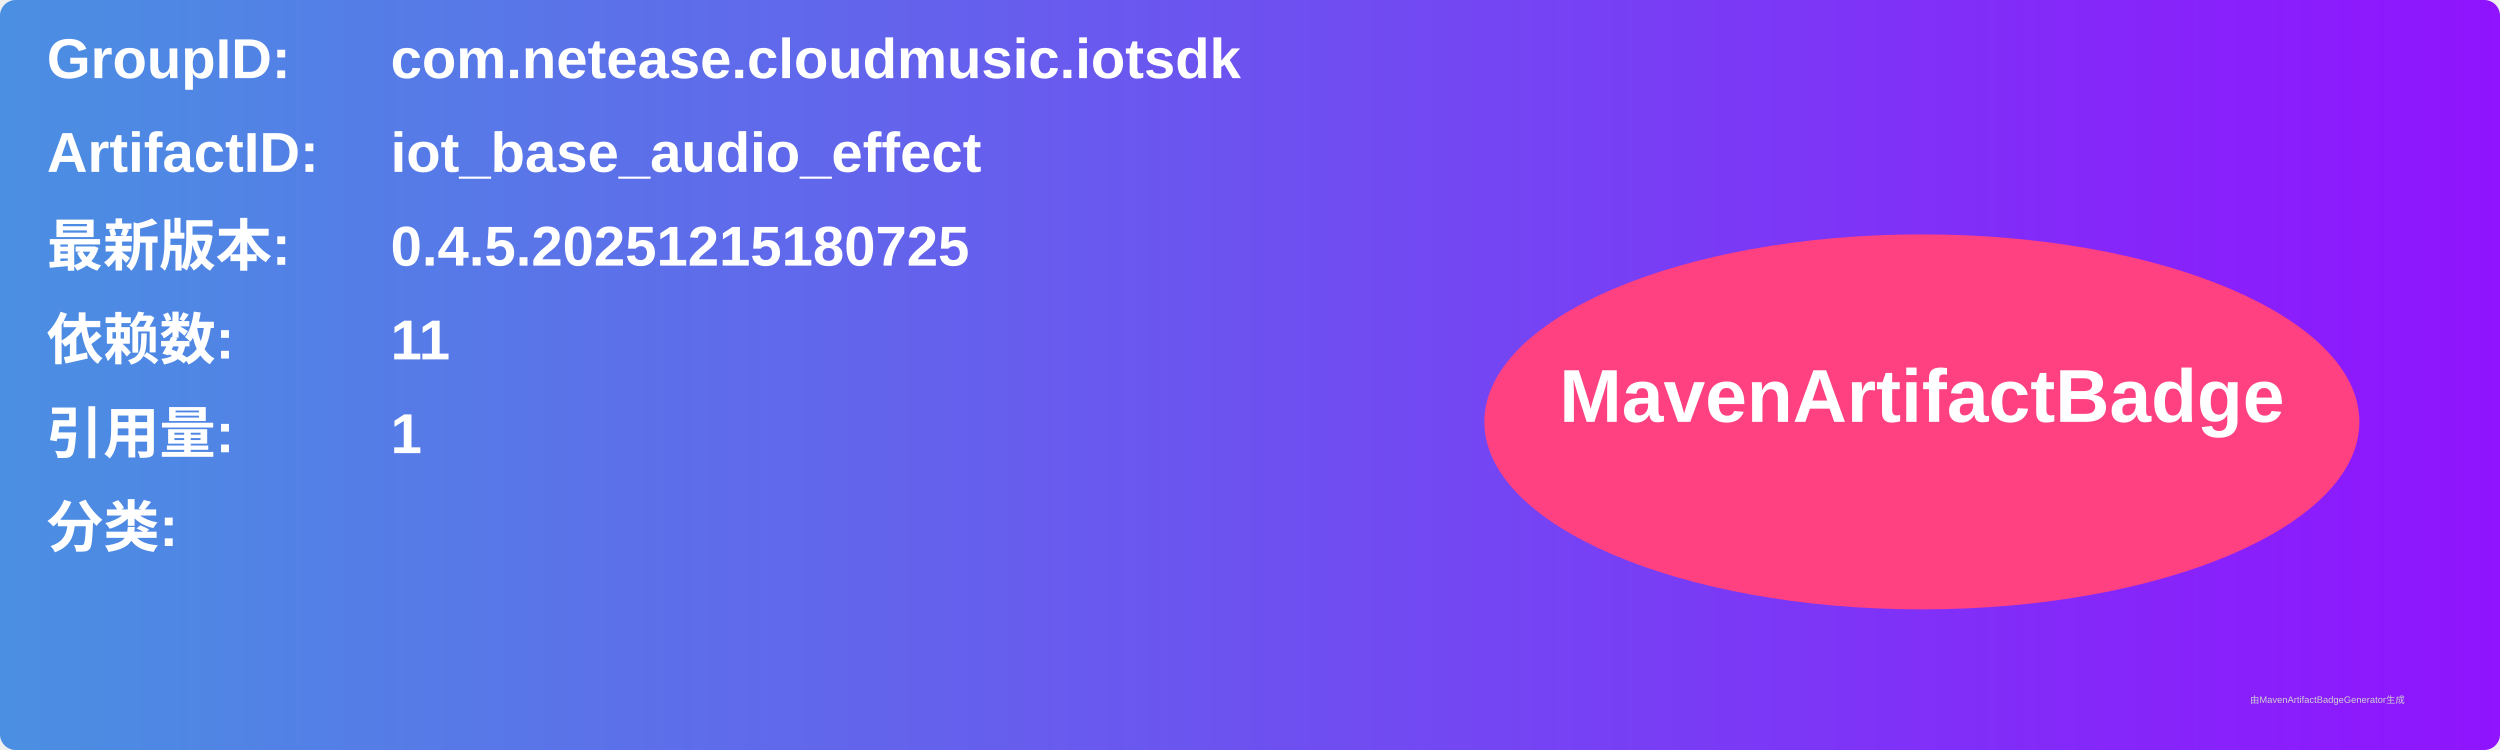
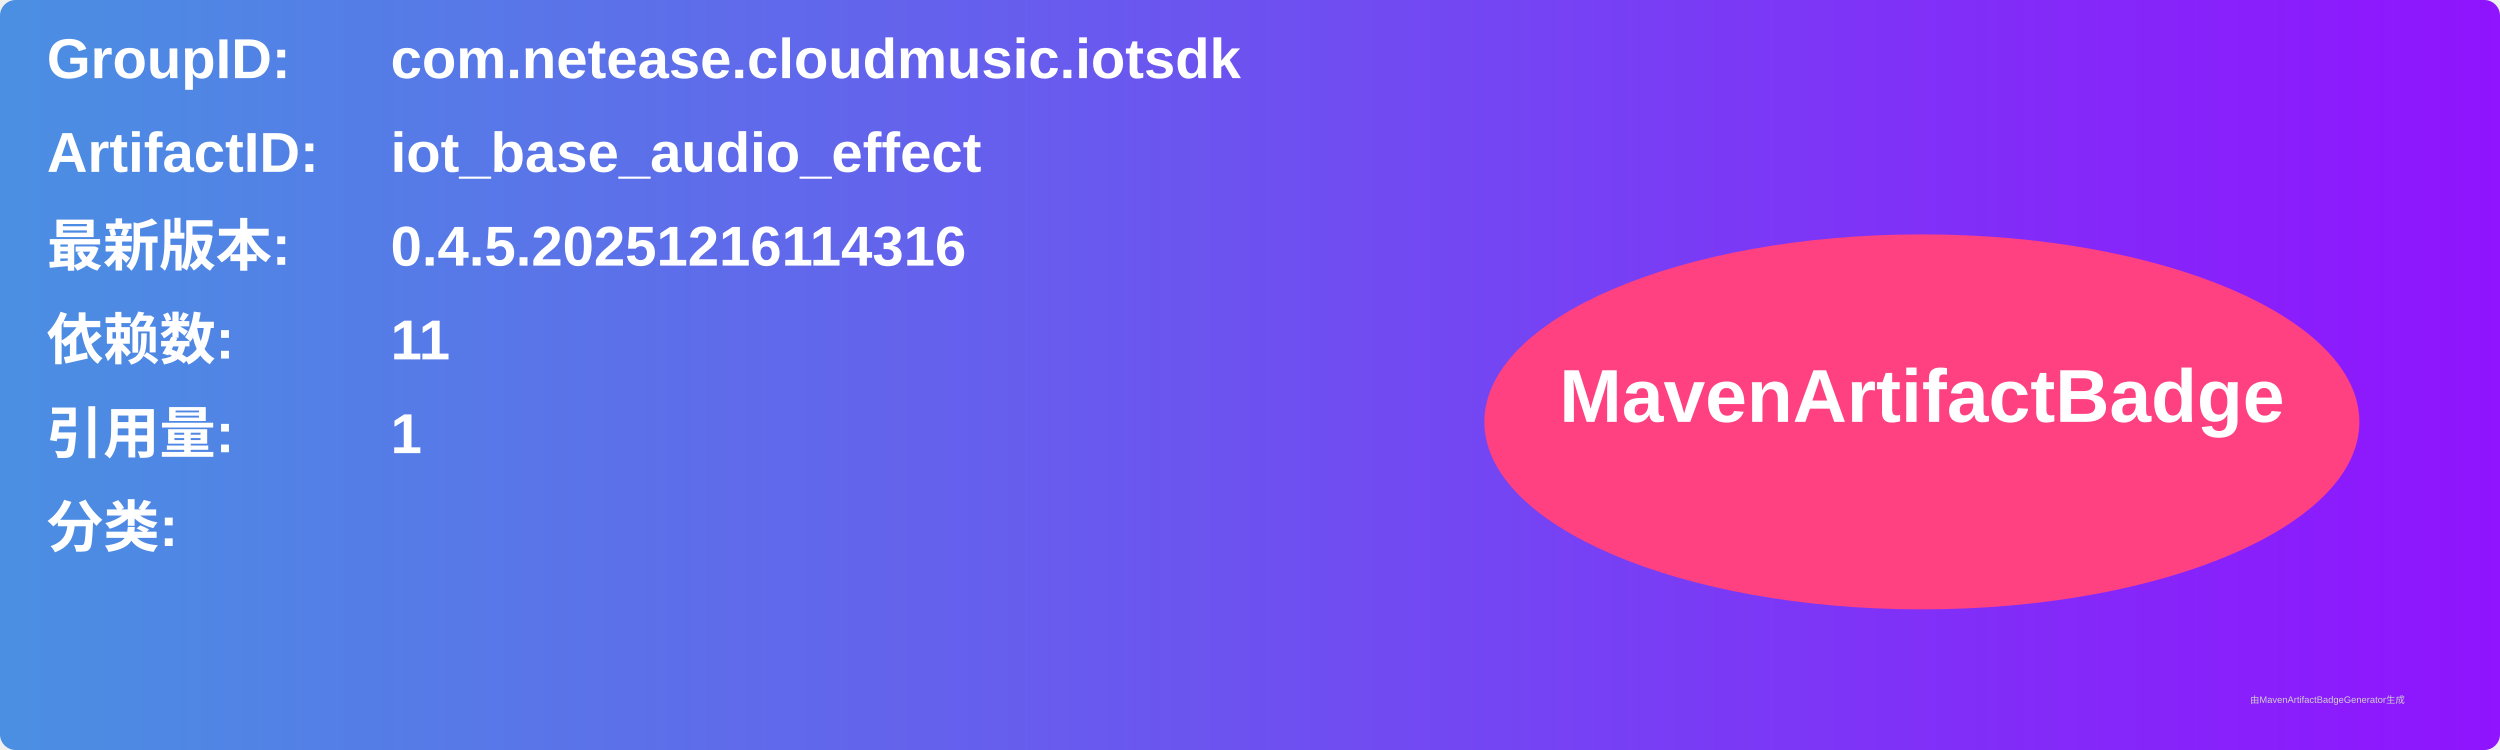
<svg xmlns="http://www.w3.org/2000/svg" width="800" height="240" viewBox="0 0 800 240">
  <linearGradient id="grad" x1="0%" y1="0%" x2="100%" y2="0%">
    <stop offset="0%" stop-color="#4a90e2" />
    <stop offset="100%" stop-color="#9013fe" />
  </linearGradient>
  <rect width="100%" height="100%" rx="5" ry="5" fill="url(#grad)" />
  <g transform="translate(15, 15)">
    <text x="0" y="10" font-family="Arial" font-size="18" fill="white" font-weight="bold" width="260">GroupID:</text>
    <text x="110" y="10" font-family="Arial" font-size="18" fill="white" font-weight="bold" width="460">com.netease.cloudmusic.iotsdk</text>
    <text x="0" y="40" font-family="Arial" font-size="18" fill="white" font-weight="bold" width="260">ArtifactID:</text>
    <text x="110" y="40" font-family="Arial" font-size="18" fill="white" font-weight="bold" width="460">iot_base_audio_effect</text>
    <text x="0" y="70" font-family="Arial" font-size="18" fill="white" font-weight="bold">最新版本:</text>
    <text x="110" y="70" font-family="Arial" font-size="18" fill="white" font-weight="bold">
-       <tspan font-weight="bold">0.4.5.20251215180725</tspan>
+       <tspan font-weight="bold">0.4.5.20251216114316</tspan>
    </text>
    <text x="0" y="100" font-family="Arial" font-size="18" fill="white" font-weight="bold">依赖数: </text>
    <text x="110" y="100" font-family="Arial" font-size="18" fill="white">
      <tspan font-weight="bold">11</tspan>
    </text>
    <text x="0" y="130" font-family="Arial" font-size="18" fill="white" font-weight="bold">引用量: </text>
    <text x="110" y="130" font-family="Arial" font-size="18" fill="white">
      <tspan font-weight="bold">1</tspan>
    </text>
    <text x="0" y="160" font-family="Arial" font-size="18" fill="white" font-weight="bold">分类:</text>
    <text x="10" y="190" font-family="Arial" font-size="10" fill="white">
      <tspan font-weight="bold" />
    </text>
    <ellipse cx="600" cy="120" rx="140" ry="60" fill="#ff4081" />
    <text x="600" y="120" text-anchor="middle" font-family="Arial" font-size="24" fill="white" font-weight="bold">MavenArtifactBadge</text>
  </g>
  <text x="720" y="225" font-family="Arial" font-size="3" fill="#d0d0d0">由MavenArtifactBadgeGenerator生成</text>
</svg>
